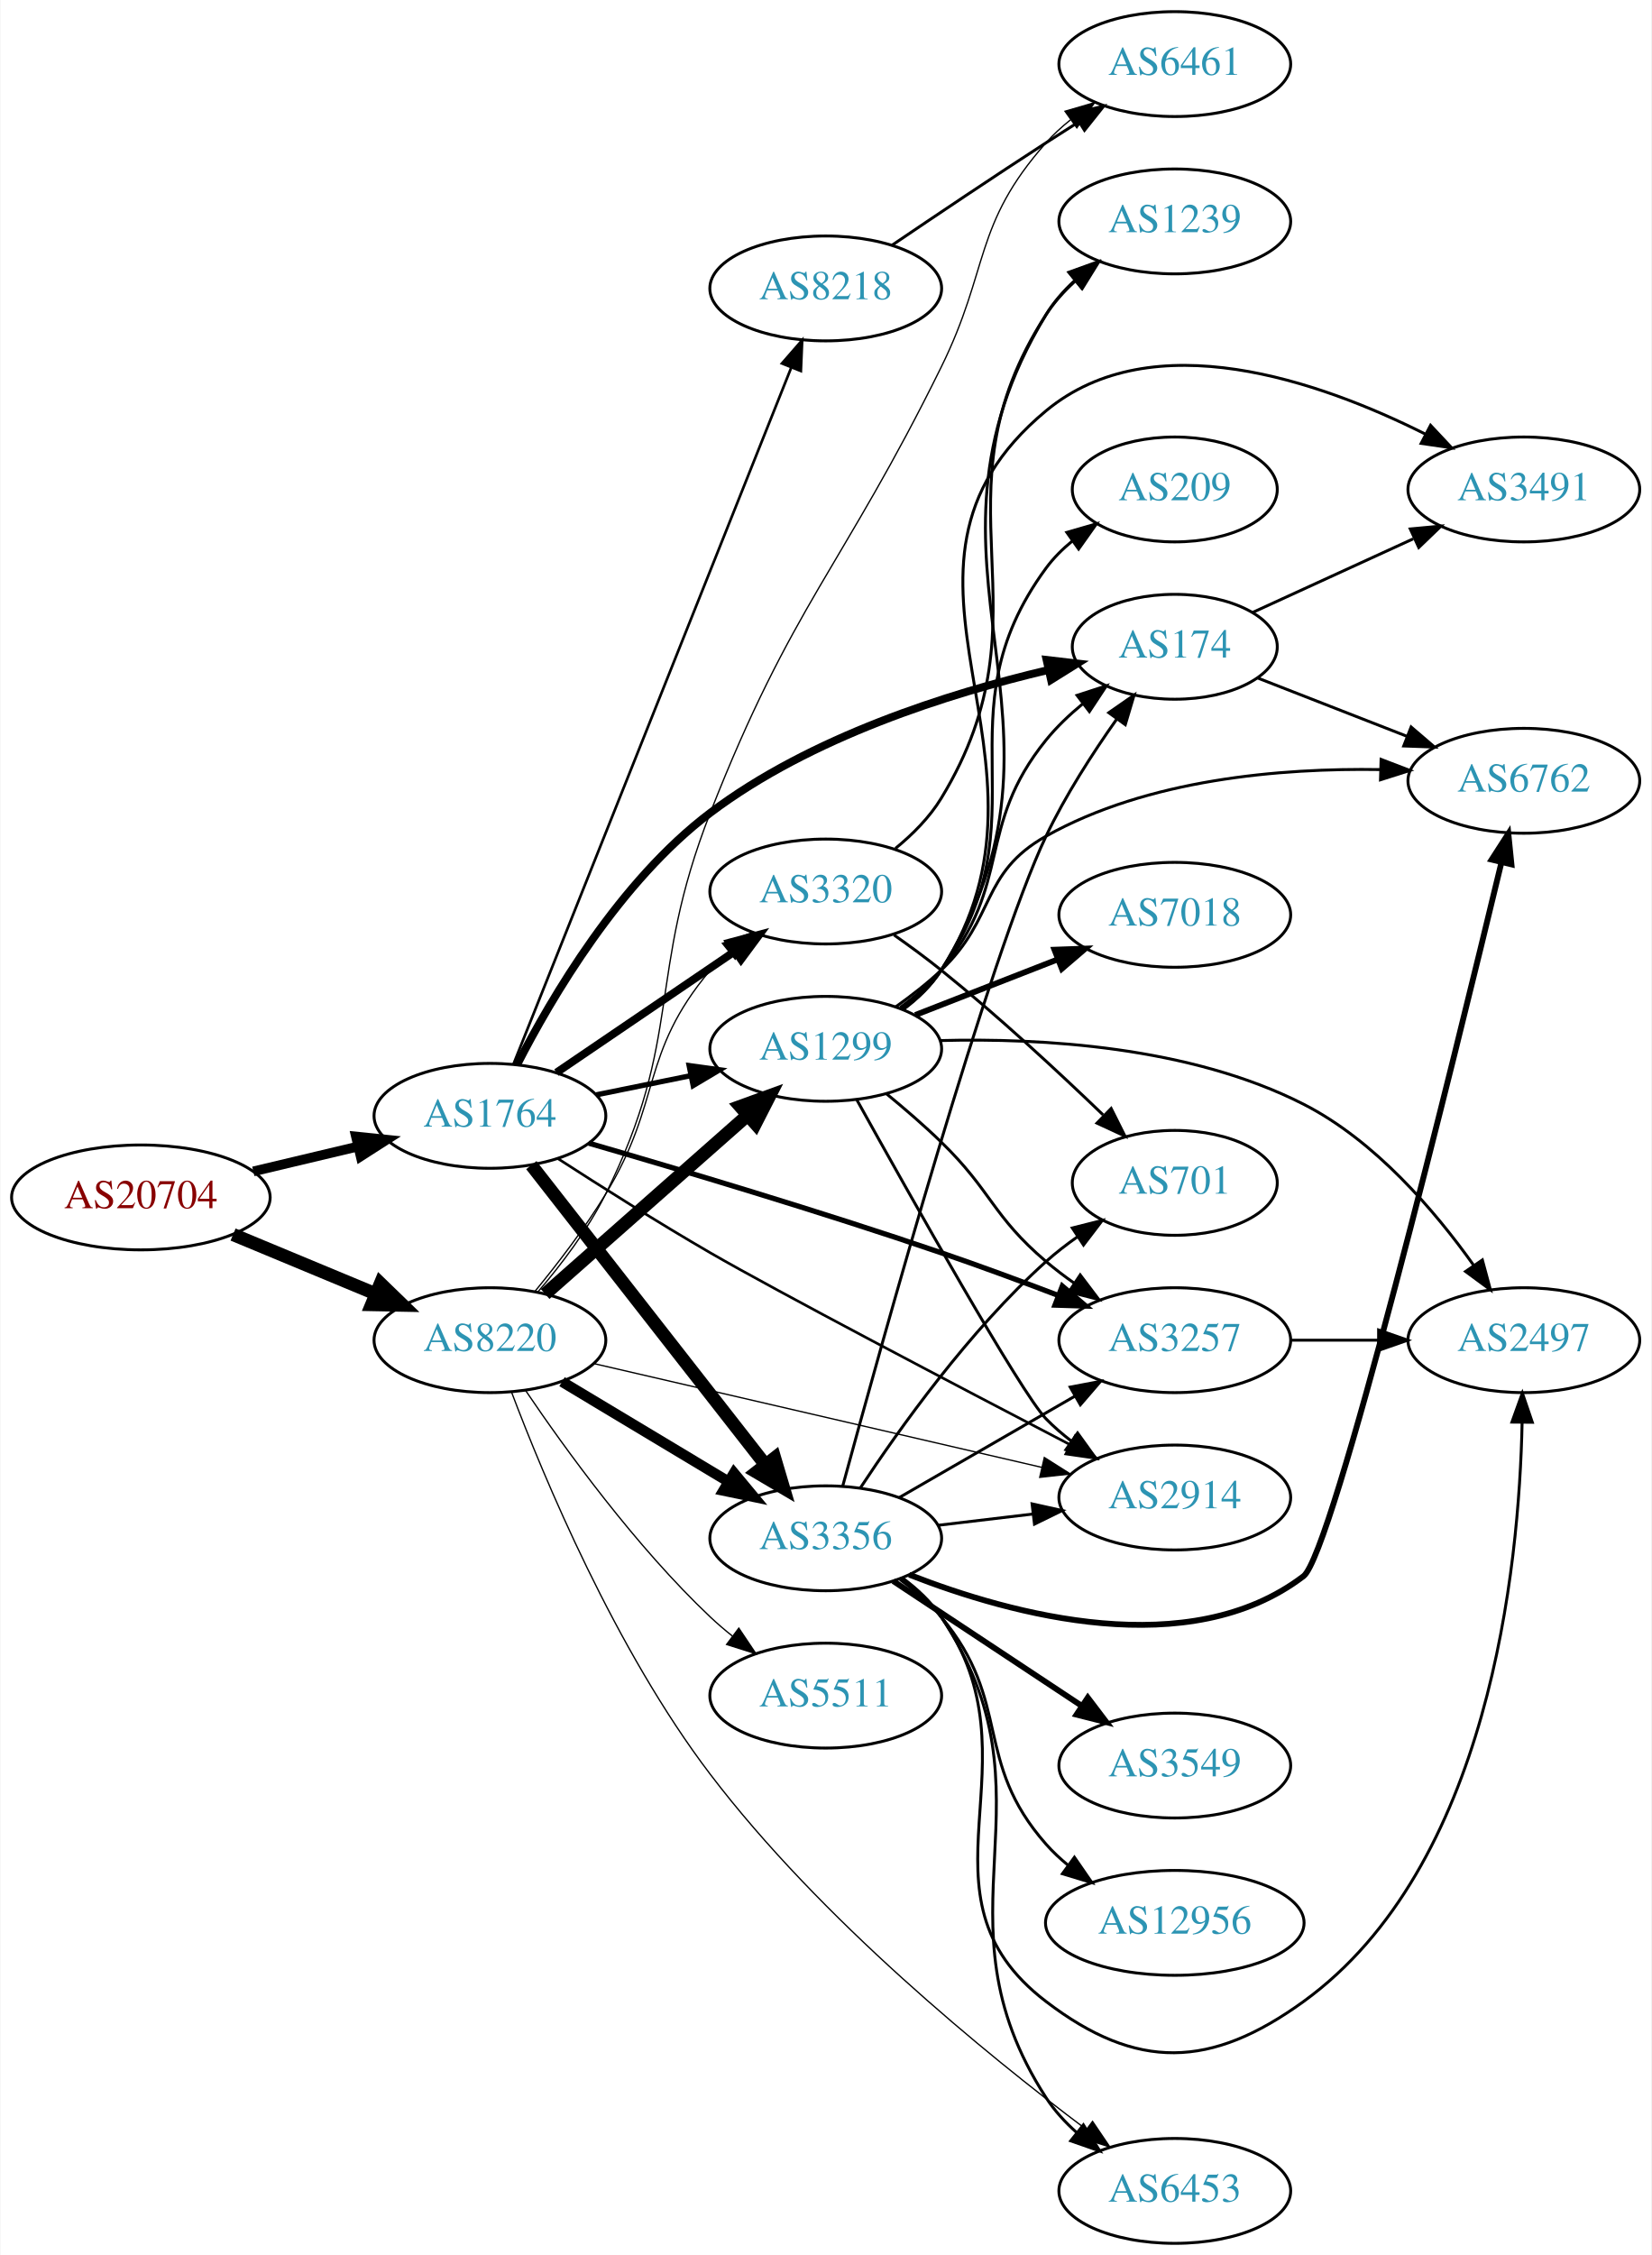
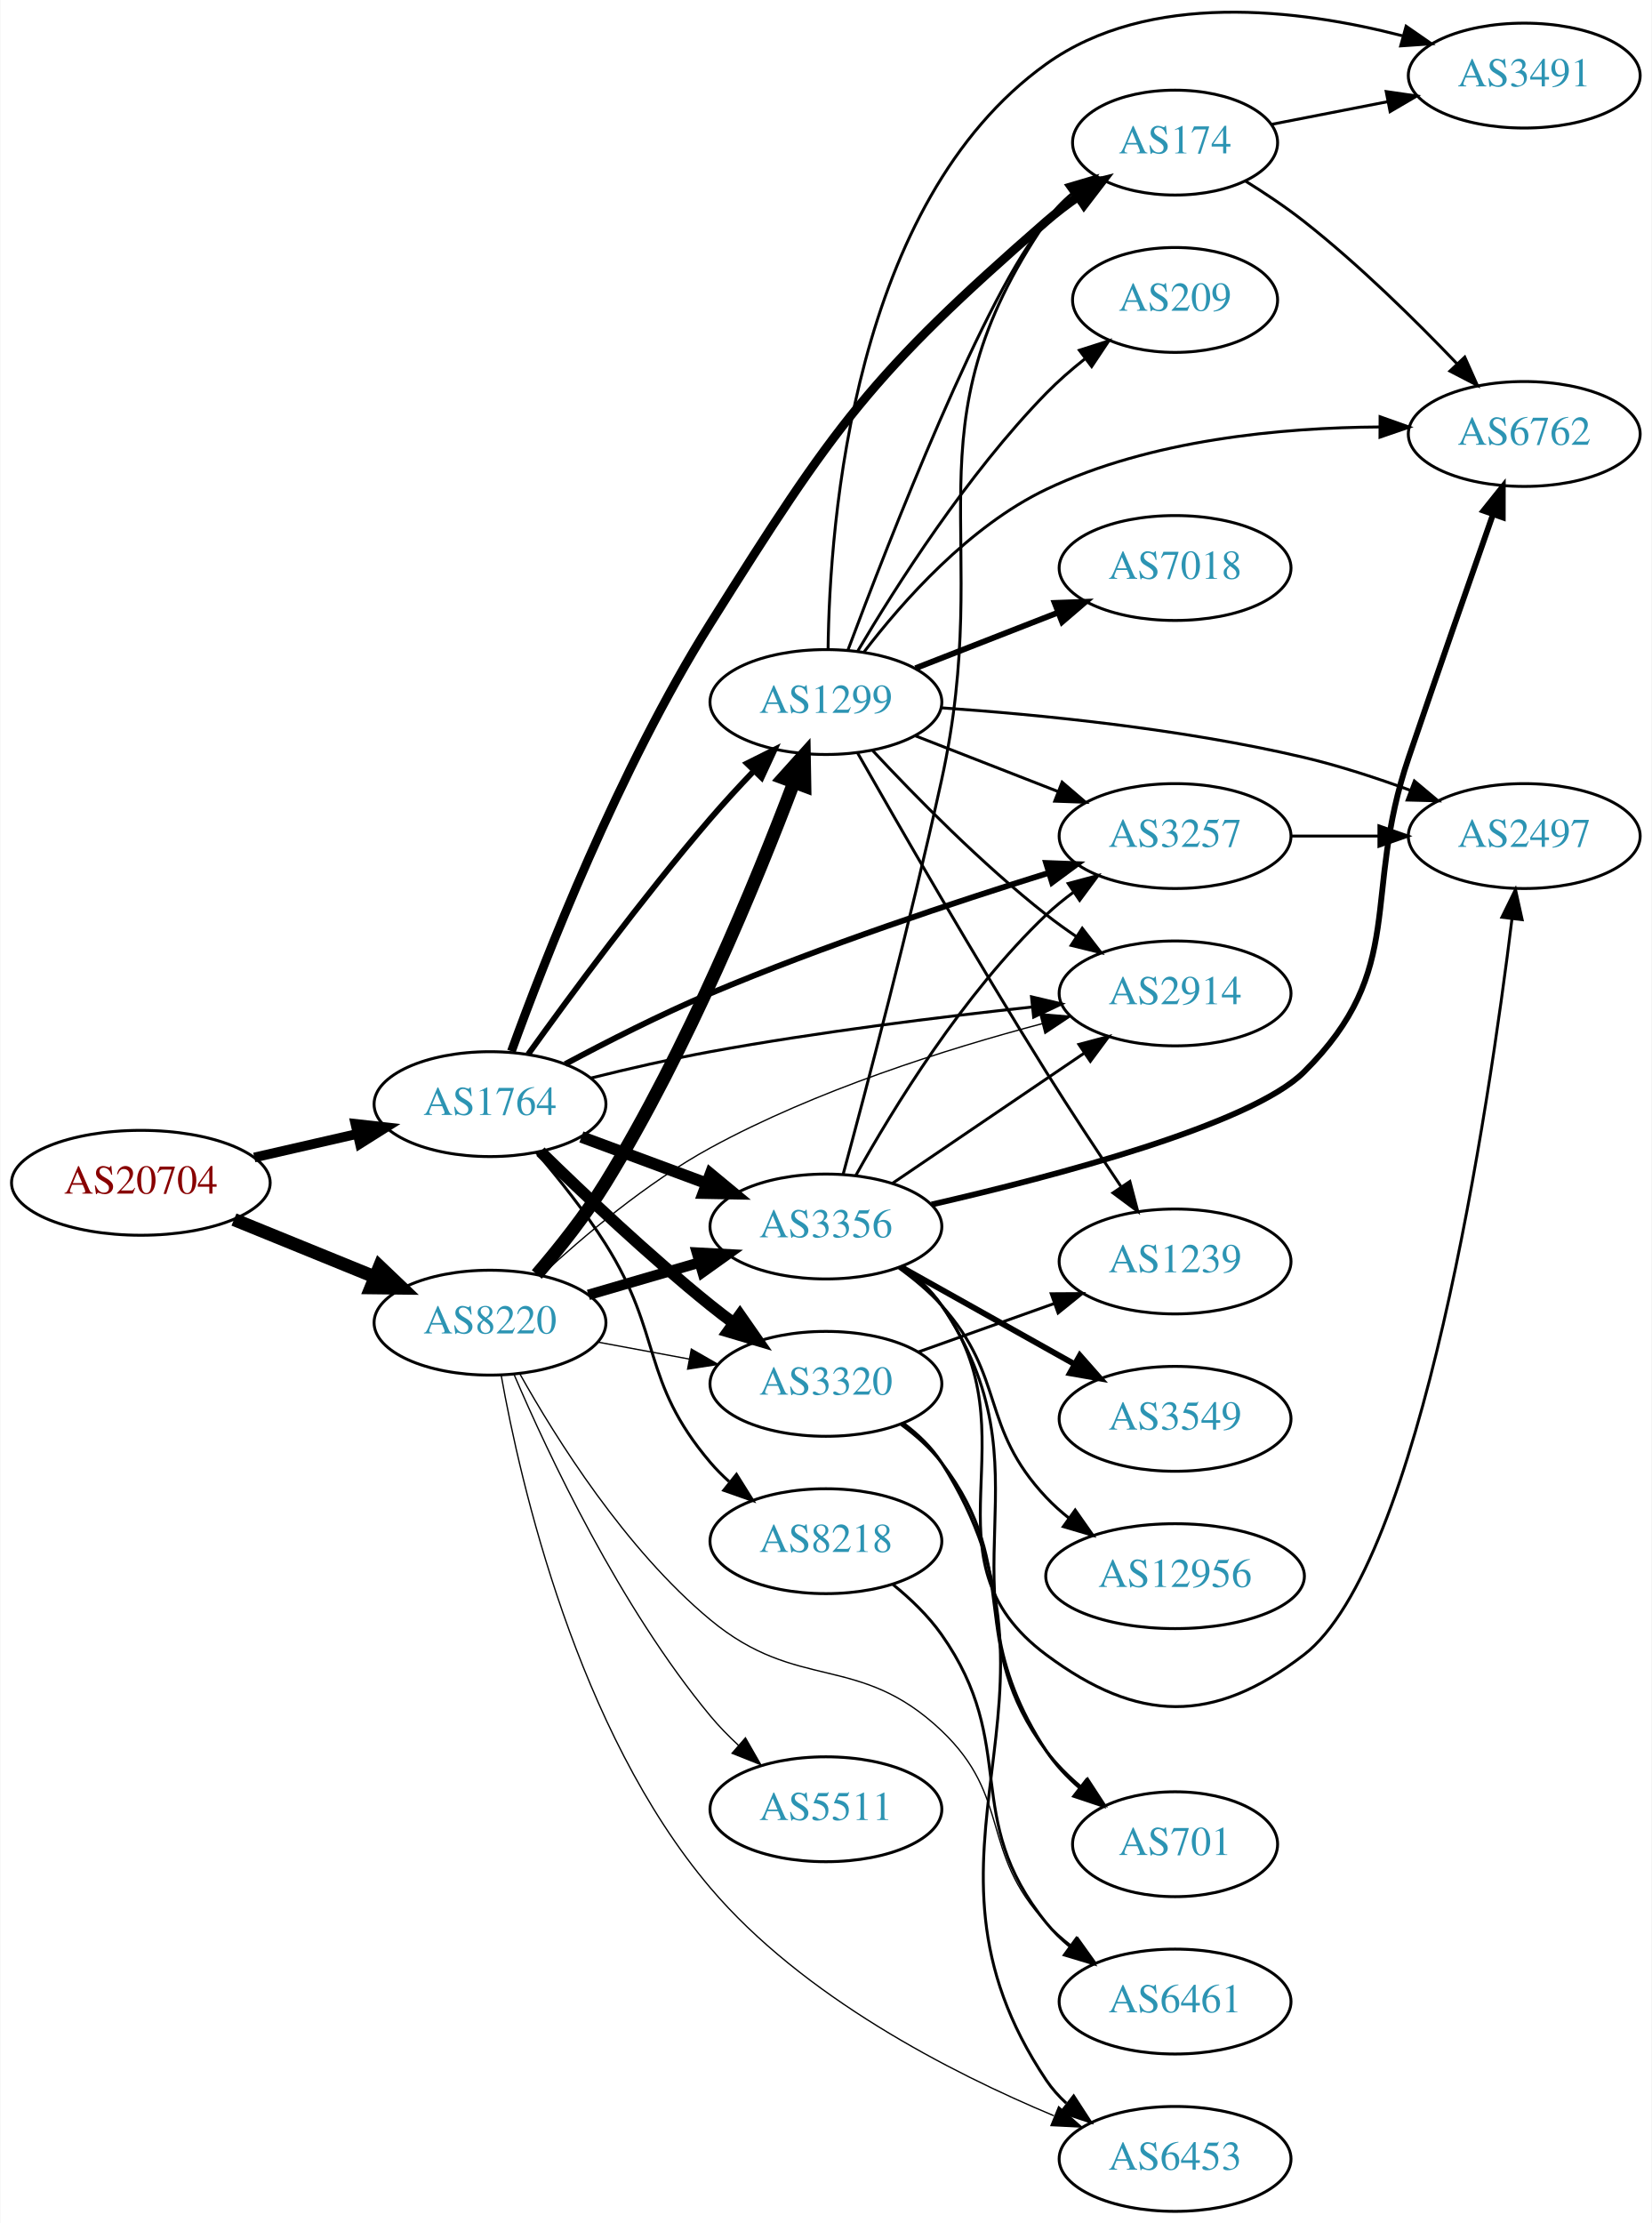
- <svg xmlns="http://www.w3.org/2000/svg" xmlns:xlink="http://www.w3.org/1999/xlink" width="567pt" height="774pt" viewBox="0.00 0.00 566.66 774.00">
-   <g id="graph0" class="graph" transform="scale(1 1) rotate(0) translate(4 770)">
-     <polygon fill="white" stroke="none" points="-4,4 -4,-770 562.663,-770 562.663,4 -4,4" />
+ <svg xmlns="http://www.w3.org/2000/svg" xmlns:xlink="http://www.w3.org/1999/xlink" width="567pt" height="763pt" viewBox="0.00 0.00 566.66 762.94">
+   <g id="graph0" class="graph" transform="scale(1 1) rotate(0) translate(4 758.943)">
+     <polygon fill="white" stroke="none" points="-4,4 -4,-758.943 562.663,-758.943 562.663,4 -4,4" />
    <g id="node1" class="node">
      <g id="a_node1">
        <a xlink:href="/asn/20704" xlink:title="AS20704 ~ Hirschstettnerstr. 19-21 L1 [AT]">
-           <ellipse fill="#ffffff" stroke="black" cx="44.196" cy="-359" rx="44.393" ry="18" />
-           <text text-anchor="middle" x="44.196" y="-355.3" font-family="Times,serif" font-size="14.00" fill="#880000">AS20704</text>
+           <ellipse fill="#ffffff" stroke="black" cx="44.196" cy="-353" rx="44.393" ry="18" />
+           <text text-anchor="middle" x="44.196" y="-349.3" font-family="Times,serif" font-size="14.00" fill="#880000">AS20704</text>
        </a>
      </g>
    </g>
    <g id="node2" class="node">
      <g id="a_node2">
        <a xlink:href="/asn/1764" xlink:title="AS1764 ~ NEXTLAYER-AS [AT]">
-           <ellipse fill="#ffffff" stroke="black" cx="164.039" cy="-387" rx="39.794" ry="18" />
-           <text text-anchor="middle" x="164.039" y="-383.3" font-family="Times,serif" font-size="14.00" fill="#2c94b3">AS1764</text>
+           <ellipse fill="#ffffff" stroke="black" cx="164.039" cy="-380" rx="39.794" ry="18" />
+           <text text-anchor="middle" x="164.039" y="-376.3" font-family="Times,serif" font-size="14.00" fill="#2c94b3">AS1764</text>
        </a>
      </g>
    </g>
    <g id="edge1" class="edge">
-       <path fill="none" stroke="black" stroke-width="3.326" d="M82.806,-367.936C94.163,-370.635 106.742,-373.624 118.505,-376.419" />
-       <polygon fill="black" stroke="black" stroke-width="3.326" points="118.043,-379.906 128.581,-378.813 119.661,-373.096 118.043,-379.906" />
+       <path fill="none" stroke="black" stroke-width="3.326" d="M83.131,-361.692C94.371,-364.267 106.784,-367.111 118.407,-369.774" />
+       <polygon fill="black" stroke="black" stroke-width="3.326" points="117.84,-373.235 128.369,-372.057 119.403,-366.412 117.84,-373.235" />
    </g>
    <g id="node3" class="node">
      <g id="a_node3">
        <a xlink:href="/asn/8220" xlink:title="AS8220 ~ COLT [GB]">
-           <ellipse fill="#ffffff" stroke="black" cx="164.039" cy="-310" rx="39.794" ry="18" />
-           <text text-anchor="middle" x="164.039" y="-306.3" font-family="Times,serif" font-size="14.00" fill="#2c94b3">AS8220</text>
+           <ellipse fill="#ffffff" stroke="black" cx="164.039" cy="-305" rx="39.794" ry="18" />
+           <text text-anchor="middle" x="164.039" y="-301.3" font-family="Times,serif" font-size="14.00" fill="#2c94b3">AS8220</text>
        </a>
      </g>
    </g>
    <g id="edge2" class="edge">
-       <path fill="none" stroke="black" stroke-width="4.5" d="M75.85,-346.254C90.76,-340.054 108.833,-332.539 124.651,-325.962" />
-       <polygon fill="black" stroke="black" stroke-width="4.5" points="126.437,-329.483 134.159,-322.008 123.414,-322.212 126.437,-329.483" />
+       <path fill="none" stroke="black" stroke-width="4.5" d="M76.158,-340.389C90.954,-334.362 108.811,-327.088 124.479,-320.706" />
+       <polygon fill="black" stroke="black" stroke-width="4.5" points="126.128,-324.286 133.904,-316.867 123.158,-316.993 126.128,-324.286" />
    </g>
    <g id="node4" class="node">
      <g id="a_node4">
-         <a xlink:href="/asn/1299" xlink:title="AS1299 ~ Telia Carrier [EU]">
-           <ellipse fill="#ffffff" stroke="black" cx="279.332" cy="-410" rx="39.794" ry="18" />
-           <text text-anchor="middle" x="279.332" y="-406.3" font-family="Times,serif" font-size="14.00" fill="#2c94b3">AS1299</text>
+         <a xlink:href="/asn/174" xlink:title="AS174 ~ Cogent Communications [US]">
+           <ellipse fill="#ffffff" stroke="black" cx="399.174" cy="-710" rx="35.194" ry="18" />
+           <text text-anchor="middle" x="399.174" y="-706.3" font-family="Times,serif" font-size="14.00" fill="#2c94b3">AS174</text>
        </a>
      </g>
    </g>
    <g id="edge3" class="edge">
-       <path fill="none" stroke="black" stroke-width="1.8" d="M200.574,-394.214C210.803,-396.291 222.104,-398.585 232.846,-400.766" />
-       <polygon fill="black" stroke="black" stroke-width="1.8" points="232.425,-404.252 242.922,-402.811 233.818,-397.392 232.425,-404.252" />
+       <path fill="none" stroke="black" stroke-width="3" d="M171.391,-398.143C182.736,-429.416 208.266,-494.933 239.685,-545 282.167,-612.696 294.72,-630.498 354.978,-683 358.37,-685.956 362.12,-688.803 365.952,-691.468" />
+       <polygon fill="black" stroke="black" stroke-width="3" points="364.081,-694.427 374.363,-696.983 367.919,-688.573 364.081,-694.427" />
    </g>
    <g id="node5" class="node">
      <g id="a_node5">
-         <a xlink:href="/asn/3356" xlink:title="AS3356 ~ Level 3 Parent, LLC [US]">
-           <ellipse fill="#ffffff" stroke="black" cx="279.332" cy="-242" rx="39.794" ry="18" />
-           <text text-anchor="middle" x="279.332" y="-238.3" font-family="Times,serif" font-size="14.00" fill="#2c94b3">AS3356</text>
+         <a xlink:href="/asn/1299" xlink:title="AS1299 ~ Telia Carrier [EU]">
+           <ellipse fill="#ffffff" stroke="black" cx="279.332" cy="-518" rx="39.794" ry="18" />
+           <text text-anchor="middle" x="279.332" y="-514.3" font-family="Times,serif" font-size="14.00" fill="#2c94b3">AS1299</text>
        </a>
      </g>
    </g>
    <g id="edge4" class="edge">
-       <path fill="none" stroke="black" stroke-width="4.5" d="M178.257,-370.083C198.019,-344.789 235.407,-296.938 258.467,-267.424" />
-       <polygon fill="black" stroke="black" stroke-width="4.5" points="261.793,-269.563 264.847,-259.259 255.587,-264.715 261.793,-269.563" />
+       <path fill="none" stroke="black" stroke-width="2" d="M177.138,-397.116C191.444,-417.055 216.276,-450.741 239.685,-478 244.335,-483.414 249.521,-489.036 254.546,-494.294" />
+       <polygon fill="black" stroke="black" stroke-width="2" points="252.234,-496.937 261.712,-501.672 257.255,-492.06 252.234,-496.937" />
    </g>
    <g id="node6" class="node">
      <g id="a_node6">
-         <a xlink:href="/asn/3257" xlink:title="AS3257 ~ GTT [DE]">
-           <ellipse fill="#ffffff" stroke="black" cx="399.174" cy="-310" rx="39.794" ry="18" />
-           <text text-anchor="middle" x="399.174" y="-306.3" font-family="Times,serif" font-size="14.00" fill="#2c94b3">AS3257</text>
+         <a xlink:href="/asn/8218" xlink:title="AS8218 ~ legacy Neotelecoms [FR]">
+           <ellipse fill="#ffffff" stroke="black" cx="279.332" cy="-230" rx="39.794" ry="18" />
+           <text text-anchor="middle" x="279.332" y="-226.3" font-family="Times,serif" font-size="14.00" fill="#2c94b3">AS8218</text>
        </a>
      </g>
    </g>
    <g id="edge5" class="edge">
-       <path fill="none" stroke="black" stroke-width="1.8" d="M197.972,-377.626C229.279,-368.555 277.595,-354.138 318.978,-340 332.172,-335.492 346.458,-330.208 359.216,-325.341" />
-       <polygon fill="black" stroke="black" stroke-width="1.8" points="360.555,-328.576 368.632,-321.719 358.042,-322.042 360.555,-328.576" />
+       <path fill="none" stroke="black" d="M179.996,-363.388C187.619,-354.459 196.722,-343.04 203.685,-332 223.41,-300.726 215.745,-285.178 239.685,-257 241.623,-254.719 243.795,-252.539 246.096,-250.478" />
+       <polygon fill="black" stroke="black" points="248.633,-252.93 254.257,-243.951 244.261,-247.464 248.633,-252.93" />
    </g>
    <g id="node7" class="node">
      <g id="a_node7">
-         <a xlink:href="/asn/8218" xlink:title="AS8218 ~ legacy Neotelecoms [FR]">
-           <ellipse fill="#ffffff" stroke="black" cx="279.332" cy="-671" rx="39.794" ry="18" />
-           <text text-anchor="middle" x="279.332" y="-667.3" font-family="Times,serif" font-size="14.00" fill="#2c94b3">AS8218</text>
+         <a xlink:href="/asn/3356" xlink:title="AS3356 ~ Level 3 Parent, LLC [US]">
+           <ellipse fill="#ffffff" stroke="black" cx="279.332" cy="-338" rx="39.794" ry="18" />
+           <text text-anchor="middle" x="279.332" y="-334.3" font-family="Times,serif" font-size="14.00" fill="#2c94b3">AS3356</text>
        </a>
      </g>
    </g>
    <g id="edge6" class="edge">
-       <path fill="none" stroke="black" stroke-width="0.9" d="M172.126,-404.765C191.319,-452.879 244.408,-585.96 267.438,-643.692" />
-       <polygon fill="black" stroke="black" stroke-width="0.9" points="264.291,-645.25 271.247,-653.241 270.793,-642.656 264.291,-645.25" />
+       <path fill="none" stroke="black" stroke-width="4" d="M195.399,-368.745C208.606,-363.849 224.263,-358.044 238.396,-352.805" />
+       <polygon fill="black" stroke="black" stroke-width="4" points="239.728,-356.044 247.887,-349.286 237.294,-349.481 239.728,-356.044" />
    </g>
    <g id="node8" class="node">
      <g id="a_node8">
-         <a xlink:href="/asn/174" xlink:title="AS174 ~ Cogent Communications [US]">
-           <ellipse fill="#ffffff" stroke="black" cx="399.174" cy="-548" rx="35.194" ry="18" />
-           <text text-anchor="middle" x="399.174" y="-544.3" font-family="Times,serif" font-size="14.00" fill="#2c94b3">AS174</text>
+         <a xlink:href="/asn/3320" xlink:title="AS3320 ~ DTAG [DE]">
+           <ellipse fill="#ffffff" stroke="black" cx="279.332" cy="-284" rx="39.794" ry="18" />
+           <text text-anchor="middle" x="279.332" y="-280.3" font-family="Times,serif" font-size="14.00" fill="#2c94b3">AS3320</text>
        </a>
      </g>
    </g>
    <g id="edge7" class="edge">
-       <path fill="none" stroke="black" stroke-width="2.7" d="M173.407,-404.607C185.161,-427.569 208.646,-467.563 239.685,-491 274.156,-517.029 321.616,-531.998 355.598,-540.004" />
-       <polygon fill="black" stroke="black" stroke-width="2.7" points="355.158,-543.492 365.682,-542.269 356.692,-536.662 355.158,-543.492" />
+       <path fill="none" stroke="black" stroke-width="4" d="M181.353,-363.703C196.099,-349.274 218.655,-327.935 239.685,-311 242.235,-308.947 244.932,-306.876 247.667,-304.843" />
+       <polygon fill="black" stroke="black" stroke-width="4" points="249.82,-307.605 255.88,-298.914 245.723,-301.929 249.82,-307.605" />
    </g>
    <g id="node9" class="node">
      <g id="a_node9">
-         <a xlink:href="/asn/3320" xlink:title="AS3320 ~ DTAG [DE]">
-           <ellipse fill="#ffffff" stroke="black" cx="279.332" cy="-464" rx="39.794" ry="18" />
-           <text text-anchor="middle" x="279.332" y="-460.3" font-family="Times,serif" font-size="14.00" fill="#2c94b3">AS3320</text>
+         <a xlink:href="/asn/3257" xlink:title="AS3257 ~ GTT [DE]">
+           <ellipse fill="#ffffff" stroke="black" cx="399.174" cy="-472" rx="39.794" ry="18" />
+           <text text-anchor="middle" x="399.174" y="-468.3" font-family="Times,serif" font-size="14.00" fill="#2c94b3">AS3257</text>
        </a>
      </g>
    </g>
    <g id="edge8" class="edge">
-       <path fill="none" stroke="black" stroke-width="2.7" d="M186.883,-401.846C204.28,-413.67 228.827,-430.354 248.11,-443.46" />
-       <polygon fill="black" stroke="black" stroke-width="2.7" points="246.317,-446.473 256.555,-449.199 250.251,-440.683 246.317,-446.473" />
+       <path fill="none" stroke="black" stroke-width="2" d="M189.839,-393.749C204.168,-401.406 222.672,-410.814 239.685,-418 278.271,-434.297 323.632,-449.356 355.916,-459.408" />
+       <polygon fill="black" stroke="black" stroke-width="2" points="354.906,-462.759 365.493,-462.362 356.969,-456.07 354.906,-462.759" />
    </g>
    <g id="node10" class="node">
      <g id="a_node10">
        <a xlink:href="/asn/2914" xlink:title="AS2914 ~ NTT America, Inc. [US]">
-           <ellipse fill="#ffffff" stroke="black" cx="399.174" cy="-256" rx="39.794" ry="18" />
-           <text text-anchor="middle" x="399.174" y="-252.3" font-family="Times,serif" font-size="14.00" fill="#2c94b3">AS2914</text>
+           <ellipse fill="#ffffff" stroke="black" cx="399.174" cy="-418" rx="39.794" ry="18" />
+           <text text-anchor="middle" x="399.174" y="-414.3" font-family="Times,serif" font-size="14.00" fill="#2c94b3">AS2914</text>
        </a>
      </g>
    </g>
    <g id="edge9" class="edge">
-       <path fill="none" stroke="black" stroke-width="0.9" d="M187.311,-372.366C202.011,-362.86 221.791,-350.356 239.685,-340 262.392,-326.859 323.865,-294.628 363.238,-274.129" />
-       <polygon fill="black" stroke="black" stroke-width="0.9" points="364.994,-277.16 372.25,-269.44 361.763,-270.95 364.994,-277.16" />
+       <path fill="none" stroke="black" d="M198.684,-388.953C211.457,-392.13 226.179,-395.527 239.685,-398 276.45,-404.731 318.428,-409.918 349.942,-413.321" />
+       <polygon fill="black" stroke="black" points="349.893,-416.835 360.206,-414.406 350.629,-409.874 349.893,-416.835" />
    </g>
    <g id="edge34" class="edge">
-       <path fill="none" stroke="black" stroke-width="4.5" d="M182.99,-325.845C201.69,-342.351 231.167,-368.369 252.396,-387.108" />
-       <polygon fill="black" stroke="black" stroke-width="4.5" points="249.986,-390.232 260.089,-393.898 255.197,-384.328 249.986,-390.232" />
-     </g>
-     <g id="edge35" class="edge">
-       <path fill="none" stroke="black" stroke-width="3.6" d="M188.789,-295.745C205.405,-285.771 227.801,-272.329 246.038,-261.383" />
-       <polygon fill="black" stroke="black" stroke-width="3.6" points="247.84,-264.384 254.613,-256.236 244.238,-258.382 247.84,-264.384" />
+       <path fill="none" stroke="black" stroke-width="4.5" d="M180.099,-321.548C187.75,-330.459 196.848,-341.882 203.685,-353 231.746,-398.63 255.519,-456.607 268.283,-490.285" />
+       <polygon fill="black" stroke="black" stroke-width="4.5" points="264.694,-491.928 271.883,-499.917 272.07,-489.171 264.694,-491.928" />
+     </g>
+     <g id="edge36" class="edge">
+       <path fill="none" stroke="black" stroke-width="3.6" d="M197.808,-314.545C209.668,-318 223.237,-321.952 235.814,-325.616" />
+       <polygon fill="black" stroke="black" stroke-width="3.6" points="235.056,-329.04 245.636,-328.476 237.014,-322.319 235.056,-329.04" />
+     </g>
+     <g id="edge37" class="edge">
+       <path fill="none" stroke="black" stroke-width="0.45" d="M200.885,-298.355C210.907,-296.498 221.938,-294.453 232.454,-292.504" />
+       <polygon fill="black" stroke="black" stroke-width="0.45" points="233.135,-295.937 242.329,-290.673 231.859,-289.055 233.135,-295.937" />
+     </g>
+     <g id="edge38" class="edge">
+       <path fill="none" stroke="black" stroke-width="0.45" d="M181.576,-321.193C195.931,-334.501 217.796,-353.046 239.685,-365 275.914,-384.787 320.829,-398.951 353.584,-407.63" />
+       <polygon fill="black" stroke="black" stroke-width="0.45" points="352.778,-411.036 363.336,-410.147 354.528,-404.259 352.778,-411.036" />
+     </g>
+     <g id="node11" class="node">
+       <g id="a_node11">
+         <a xlink:href="/asn/6461" xlink:title="AS6461 ~ Zayo Bandwidth [US]">
+           <ellipse fill="#ffffff" stroke="black" cx="399.174" cy="-72" rx="39.794" ry="18" />
+           <text text-anchor="middle" x="399.174" y="-68.3" font-family="Times,serif" font-size="14.00" fill="#2c94b3">AS6461</text>
+         </a>
+       </g>
    </g>
    <g id="edge40" class="edge">
-       <path fill="none" stroke="black" stroke-width="0.45" d="M179.617,-326.908C187.313,-336.292 196.601,-348.385 203.685,-360 223.356,-392.252 215.372,-408.086 239.685,-437 241.562,-439.232 243.664,-441.365 245.894,-443.384" />
-       <polygon fill="black" stroke="black" stroke-width="0.45" points="243.84,-446.225 253.819,-449.787 248.24,-440.78 243.84,-446.225" />
-     </g>
-     <g id="edge36" class="edge">
-       <path fill="none" stroke="black" stroke-width="0.45" d="M199.69,-301.974C240.61,-292.496 308.763,-276.71 353.585,-266.328" />
-       <polygon fill="black" stroke="black" stroke-width="0.45" points="354.381,-269.736 363.333,-264.07 352.801,-262.917 354.381,-269.736" />
-     </g>
-     <g id="node18" class="node">
-       <g id="a_node18">
+       <path fill="none" stroke="black" stroke-width="0.45" d="M174.28,-287.434C186.657,-265.307 210.478,-227.251 239.685,-203 269.751,-178.035 290.63,-191.899 318.978,-165 343.216,-142.001 332.062,-123.317 354.978,-99 357.556,-96.265 360.468,-93.693 363.533,-91.307" />
+       <polygon fill="black" stroke="black" stroke-width="0.45" points="365.712,-94.053 371.877,-85.437 361.684,-88.328 365.712,-94.053" />
+     </g>
+     <g id="node17" class="node">
+       <g id="a_node17">
        <a xlink:href="/asn/6453" xlink:title="AS6453 ~ TATA COMMUNICATIONS (AMERICA) INC [US]">
          <ellipse fill="#ffffff" stroke="black" cx="399.174" cy="-18" rx="39.794" ry="18" />
          <text text-anchor="middle" x="399.174" y="-14.3" font-family="Times,serif" font-size="14.00" fill="#2c94b3">AS6453</text>
        </a>
      </g>
    </g>
-     <g id="edge39" class="edge">
-       <path fill="none" stroke="black" stroke-width="0.45" d="M171.419,-292.276C182.455,-263.074 207.092,-203.822 239.685,-161 277.551,-111.25 334.338,-64.968 368.664,-39.189" />
-       <polygon fill="black" stroke="black" stroke-width="0.45" points="370.94,-41.859 376.882,-33.087 366.766,-36.239 370.94,-41.859" />
-     </g>
-     <g id="node21" class="node">
-       <g id="a_node21">
-         <a xlink:href="/asn/6461" xlink:title="AS6461 ~ Zayo Bandwidth [US]">
-           <ellipse fill="#ffffff" stroke="black" cx="399.174" cy="-748" rx="39.794" ry="18" />
-           <text text-anchor="middle" x="399.174" y="-744.3" font-family="Times,serif" font-size="14.00" fill="#2c94b3">AS6461</text>
-         </a>
-       </g>
-     </g>
-     <g id="edge38" class="edge">
-       <path fill="none" stroke="black" stroke-width="0.45" d="M180.42,-326.463C188.351,-335.717 197.608,-347.829 203.685,-360 230.659,-414.021 217.672,-434.775 239.685,-491 267.607,-562.318 285.131,-575.295 318.978,-644 335.673,-677.889 329.933,-692.717 354.978,-721 357.47,-723.814 360.325,-726.438 363.354,-728.857" />
-       <polygon fill="black" stroke="black" stroke-width="0.45" points="361.474,-731.815 371.647,-734.773 365.539,-726.116 361.474,-731.815" />
+     <g id="edge35" class="edge">
+       <path fill="none" stroke="black" stroke-width="0.45" d="M167.876,-286.912C174.475,-249.998 193.917,-164.929 239.685,-111 271.385,-73.648 322.083,-47.644 357.58,-32.813" />
+       <polygon fill="black" stroke="black" stroke-width="0.45" points="359.21,-35.929 367.16,-28.927 356.578,-29.443 359.21,-35.929" />
    </g>
    <g id="node22" class="node">
      <g id="a_node22">
        <a xlink:href="/asn/5511" xlink:title="AS5511 ~ Orange S.A. [FR]">
-           <ellipse fill="#ffffff" stroke="black" cx="279.332" cy="-188" rx="39.794" ry="18" />
-           <text text-anchor="middle" x="279.332" y="-184.3" font-family="Times,serif" font-size="14.00" fill="#2c94b3">AS5511</text>
-         </a>
-       </g>
-     </g>
-     <g id="edge37" class="edge">
-       <path fill="none" stroke="black" stroke-width="0.45" d="M176.358,-292.622C189.932,-272.556 214.078,-239.208 239.685,-215 242.064,-212.751 244.643,-210.546 247.302,-208.425" />
-       <polygon fill="black" stroke="black" stroke-width="0.45" points="249.492,-211.157 255.395,-202.36 245.294,-205.556 249.492,-211.157" />
-     </g>
-     <g id="edge12" class="edge">
-       <path fill="none" stroke="black" d="M300.117,-394.629C306.334,-389.536 313.105,-383.706 318.978,-378 336.372,-361.103 336.5,-352.704 354.978,-337 358,-334.432 361.289,-331.935 364.658,-329.563" />
-       <polygon fill="black" stroke="black" points="366.703,-332.406 373.093,-323.955 362.828,-326.577 366.703,-332.406" />
+           <ellipse fill="#ffffff" stroke="black" cx="279.332" cy="-138" rx="39.794" ry="18" />
+           <text text-anchor="middle" x="279.332" y="-134.3" font-family="Times,serif" font-size="14.00" fill="#2c94b3">AS5511</text>
+         </a>
+       </g>
+     </g>
+     <g id="edge39" class="edge">
+       <path fill="none" stroke="black" stroke-width="0.45" d="M172.347,-287.087C183.972,-259.928 208.578,-207.526 239.685,-170 242.578,-166.511 245.891,-163.118 249.334,-159.926" />
+       <polygon fill="black" stroke="black" stroke-width="0.45" points="251.709,-162.5 256.968,-153.302 247.121,-157.213 251.709,-162.5" />
+     </g>
+     <g id="node13" class="node">
+       <g id="a_node13">
+         <a xlink:href="/asn/6762" xlink:title="AS6762 ~ TELECOM ITALIA SPARKLE S.p.A. [IT]">
+           <ellipse fill="#ffffff" stroke="black" cx="519.017" cy="-610" rx="39.794" ry="18" />
+           <text text-anchor="middle" x="519.017" y="-606.3" font-family="Times,serif" font-size="14.00" fill="#2c94b3">AS6762</text>
+         </a>
+       </g>
+     </g>
+     <g id="edge32" class="edge">
+       <path fill="none" stroke="black" d="M423.216,-696.872C429.918,-692.718 437.114,-687.92 443.37,-683 462.298,-668.114 481.682,-649.02 495.953,-634.094" />
+       <polygon fill="black" stroke="black" points="498.601,-636.387 502.919,-626.712 493.51,-631.582 498.601,-636.387" />
+     </g>
+     <g id="node20" class="node">
+       <g id="a_node20">
+         <a xlink:href="/asn/3491" xlink:title="AS3491 ~ PCCW Global, Inc. [US]">
+           <ellipse fill="#ffffff" stroke="black" cx="519.017" cy="-733" rx="39.794" ry="18" />
+           <text text-anchor="middle" x="519.017" y="-729.3" font-family="Times,serif" font-size="14.00" fill="#2c94b3">AS3491</text>
+         </a>
+       </g>
+     </g>
+     <g id="edge33" class="edge">
+       <path fill="none" stroke="black" d="M432.375,-716.285C444.648,-718.68 458.883,-721.459 472.181,-724.054" />
+       <polygon fill="black" stroke="black" points="471.635,-727.513 482.12,-725.994 472.976,-720.643 471.635,-727.513" />
+     </g>
+     <g id="edge30" class="edge">
+       <path fill="none" stroke="black" d="M286.829,-535.678C300.871,-573.244 334.437,-659.509 354.978,-683 357.794,-686.221 361.089,-689.188 364.58,-691.883" />
+       <polygon fill="black" stroke="black" points="362.734,-694.862 372.951,-697.668 366.714,-689.104 362.734,-694.862" />
+     </g>
+     <g id="edge24" class="edge">
+       <path fill="none" stroke="black" d="M310.068,-506.392C324.862,-500.618 342.939,-493.561 358.861,-487.346" />
+       <polygon fill="black" stroke="black" points="360.404,-490.501 368.447,-483.604 357.859,-483.98 360.404,-490.501" />
+     </g>
+     <g id="edge31" class="edge">
+       <path fill="none" stroke="black" d="M295.429,-501.288C309.894,-485.765 332.751,-462.481 354.978,-445 358.263,-442.417 361.806,-439.867 365.401,-437.427" />
+       <polygon fill="black" stroke="black" points="367.316,-440.357 373.786,-431.967 363.496,-434.491 367.316,-440.357" />
+     </g>
+     <g id="edge25" class="edge">
+       <path fill="none" stroke="black" d="M292.414,-535.185C305.622,-552.482 328.475,-578.356 354.978,-591 390.757,-608.069 435.794,-612.198 469.462,-612.41" />
+       <polygon fill="black" stroke="black" points="469.54,-615.909 479.523,-612.36 469.506,-608.909 469.54,-615.909" />
+     </g>
+     <g id="node14" class="node">
+       <g id="a_node14">
+         <a xlink:href="/asn/2497" xlink:title="AS2497 ~ Internet Initiative Japan Inc. [JP]">
+           <ellipse fill="#ffffff" stroke="black" cx="519.017" cy="-472" rx="39.794" ry="18" />
+           <text text-anchor="middle" x="519.017" y="-468.3" font-family="Times,serif" font-size="14.00" fill="#2c94b3">AS2497</text>
+         </a>
+       </g>
+     </g>
+     <g id="edge26" class="edge">
+       <path fill="none" stroke="black" d="M318.978,-516.016C352.29,-513.71 401.488,-508.874 443.37,-499 455.526,-496.134 468.43,-491.914 480.029,-487.657" />
+       <polygon fill="black" stroke="black" points="481.308,-490.915 489.421,-484.102 478.829,-484.369 481.308,-490.915" />
+     </g>
+     <g id="node18" class="node">
+       <g id="a_node18">
+         <a xlink:href="/asn/1239" xlink:title="AS1239 ~ Sprint [US]">
+           <ellipse fill="#ffffff" stroke="black" cx="399.174" cy="-326" rx="39.794" ry="18" />
+           <text text-anchor="middle" x="399.174" y="-322.3" font-family="Times,serif" font-size="14.00" fill="#2c94b3">AS1239</text>
+         </a>
+       </g>
+     </g>
+     <g id="edge28" class="edge">
+       <path fill="none" stroke="black" d="M290.175,-500.564C304.178,-475.918 330.837,-429.595 354.978,-391 363.166,-377.91 372.623,-363.594 380.598,-351.738" />
+       <polygon fill="black" stroke="black" points="383.661,-353.456 386.361,-343.212 377.861,-349.536 383.661,-353.456" />
+     </g>
+     <g id="node19" class="node">
+       <g id="a_node19">
+         <a xlink:href="/asn/7018" xlink:title="AS7018 ~ AT&amp;T Services, Inc. [US]">
+           <ellipse fill="#ffffff" stroke="black" cx="399.174" cy="-564" rx="39.794" ry="18" />
+           <text text-anchor="middle" x="399.174" y="-560.3" font-family="Times,serif" font-size="14.00" fill="#2c94b3">AS7018</text>
+         </a>
+       </g>
+     </g>
+     <g id="edge23" class="edge">
+       <path fill="none" stroke="black" stroke-width="2" d="M310.068,-529.608C324.862,-535.382 342.939,-542.439 358.861,-548.654" />
+       <polygon fill="black" stroke="black" stroke-width="2" points="357.859,-552.02 368.447,-552.396 360.404,-545.499 357.859,-552.02" />
+     </g>
+     <g id="edge27" class="edge">
+       <path fill="none" stroke="black" d="M280.079,-536.172C280.583,-579.643 288.667,-689.545 354.978,-737 390.185,-762.196 441.499,-755.866 477.119,-746.682" />
+       <polygon fill="black" stroke="black" points="478.469,-749.94 487.178,-743.906 476.607,-743.192 478.469,-749.94" />
+     </g>
+     <g id="node21" class="node">
+       <g id="a_node21">
+         <a xlink:href="/asn/209" xlink:title="AS209 ~ CenturyLink Communications, LLC [US]">
+           <ellipse fill="#ffffff" stroke="black" cx="399.174" cy="-656" rx="35.194" ry="18" />
+           <text text-anchor="middle" x="399.174" y="-652.3" font-family="Times,serif" font-size="14.00" fill="#2c94b3">AS209</text>
+         </a>
+       </g>
+     </g>
+     <g id="edge29" class="edge">
+       <path fill="none" stroke="black" d="M290.206,-535.416C303.25,-557.525 327.777,-596.137 354.978,-624 358.971,-628.09 363.526,-632.055 368.146,-635.721" />
+       <polygon fill="black" stroke="black" points="366.33,-638.735 376.423,-641.957 370.543,-633.144 366.33,-638.735" />
+     </g>
+     <g id="edge10" class="edge">
+       <path fill="none" stroke="black" d="M302.309,-215.167C308.344,-210.265 314.461,-204.408 318.978,-198 345.952,-159.732 325.522,-135.391 354.978,-99 357.343,-96.079 360.113,-93.383 363.089,-90.919" />
+       <polygon fill="black" stroke="black" points="365.28,-93.653 371.308,-84.94 361.163,-87.992 365.28,-93.653" />
+     </g>
+     <g id="edge14" class="edge">
+       <path fill="none" stroke="black" d="M285.215,-355.816C292.925,-384.266 308.155,-441.765 318.978,-491 337.618,-575.796 306.045,-611.283 354.978,-683 357.389,-686.534 360.432,-689.696 363.781,-692.502" />
+       <polygon fill="black" stroke="black" points="361.835,-695.413 371.998,-698.405 365.919,-689.728 361.835,-695.413" />
    </g>
    <g id="edge15" class="edge">
-       <path fill="none" stroke="black" d="M304.879,-424.184C309.975,-427.898 314.998,-432.22 318.978,-437 343.666,-466.653 330.704,-486.007 354.978,-516 358.574,-520.444 362.922,-524.593 367.457,-528.334" />
-       <polygon fill="black" stroke="black" points="365.62,-531.334 375.697,-534.603 369.858,-525.763 365.62,-531.334" />
-     </g>
-     <g id="edge14" class="edge">
-       <path fill="none" stroke="black" d="M289.964,-392.572C308.118,-359.888 346.35,-291.867 354.978,-283 357.599,-280.306 360.541,-277.763 363.624,-275.394" />
-       <polygon fill="black" stroke="black" points="365.799,-278.144 371.993,-269.548 361.791,-272.405 365.799,-278.144" />
-     </g>
-     <g id="node11" class="node">
-       <g id="a_node11">
-         <a xlink:href="/asn/7018" xlink:title="AS7018 ~ AT&amp;T Services, Inc. [US]">
-           <ellipse fill="#ffffff" stroke="black" cx="399.174" cy="-456" rx="39.794" ry="18" />
-           <text text-anchor="middle" x="399.174" y="-452.3" font-family="Times,serif" font-size="14.00" fill="#2c94b3">AS7018</text>
-         </a>
-       </g>
-     </g>
-     <g id="edge10" class="edge">
-       <path fill="none" stroke="black" stroke-width="2" d="M310.068,-421.608C324.862,-427.382 342.939,-434.439 358.861,-440.654" />
-       <polygon fill="black" stroke="black" stroke-width="2" points="357.859,-444.02 368.447,-444.396 360.404,-437.499 357.859,-444.02" />
+       <path fill="none" stroke="black" d="M289.61,-355.543C302.195,-378.172 326.415,-417.844 354.978,-445 357.852,-447.733 361.045,-450.336 364.356,-452.773" />
+       <polygon fill="black" stroke="black" points="362.482,-455.73 372.719,-458.461 366.419,-449.943 362.482,-455.73" />
+     </g>
+     <g id="edge17" class="edge">
+       <path fill="none" stroke="black" d="M302.221,-352.86C320.741,-365.433 347.471,-383.579 368.017,-397.527" />
+       <polygon fill="black" stroke="black" points="366.163,-400.499 376.402,-403.22 370.095,-394.707 366.163,-400.499" />
    </g>
    <g id="node12" class="node">
      <g id="a_node12">
-         <a xlink:href="/asn/2497" xlink:title="AS2497 ~ Internet Initiative Japan Inc. [JP]">
-           <ellipse fill="#ffffff" stroke="black" cx="519.017" cy="-310" rx="39.794" ry="18" />
-           <text text-anchor="middle" x="519.017" y="-306.3" font-family="Times,serif" font-size="14.00" fill="#2c94b3">AS2497</text>
+         <a xlink:href="/asn/3549" xlink:title="AS3549 ~ Level 3 Parent, LLC [US]">
+           <ellipse fill="#ffffff" stroke="black" cx="399.174" cy="-272" rx="39.794" ry="18" />
+           <text text-anchor="middle" x="399.174" y="-268.3" font-family="Times,serif" font-size="14.00" fill="#2c94b3">AS3549</text>
        </a>
      </g>
    </g>
    <g id="edge11" class="edge">
-       <path fill="none" stroke="black" d="M318.731,-412.841C353.209,-413.748 404.266,-410.918 443.37,-391 467.937,-378.487 488.507,-354.379 501.792,-335.704" />
-       <polygon fill="black" stroke="black" points="504.779,-337.536 507.542,-327.307 499.004,-333.58 504.779,-337.536" />
-     </g>
-     <g id="node13" class="node">
-       <g id="a_node13">
-         <a xlink:href="/asn/3491" xlink:title="AS3491 ~ PCCW Global, Inc. [US]">
-           <ellipse fill="#ffffff" stroke="black" cx="519.017" cy="-602" rx="39.794" ry="18" />
-           <text text-anchor="middle" x="519.017" y="-598.3" font-family="Times,serif" font-size="14.00" fill="#2c94b3">AS3491</text>
-         </a>
-       </g>
+       <path fill="none" stroke="black" stroke-width="2" d="M305.035,-324.164C322.319,-314.484 345.615,-301.437 364.584,-290.813" />
+       <polygon fill="black" stroke="black" stroke-width="2" points="366.489,-293.758 373.503,-285.818 363.068,-287.65 366.489,-293.758" />
+     </g>
+     <g id="edge12" class="edge">
+       <path fill="none" stroke="black" stroke-width="2" d="M315.605,-345.55C357.85,-355.242 425.204,-372.968 443.37,-391 479.28,-426.644 463.052,-451.107 479.37,-499 489.072,-527.475 500.416,-559.964 508.294,-582.402" />
+       <polygon fill="black" stroke="black" stroke-width="2" points="505.033,-583.679 511.651,-591.953 511.637,-581.358 505.033,-583.679" />
    </g>
    <g id="edge13" class="edge">
-       <path fill="none" stroke="black" d="M305.779,-423.523C310.828,-427.271 315.605,-431.774 318.978,-437 366.06,-509.945 288.169,-573.553 354.978,-629 391.56,-659.36 449.087,-639.109 485.122,-621.043" />
-       <polygon fill="black" stroke="black" points="486.988,-624.017 494.237,-616.29 483.752,-617.81 486.988,-624.017" />
-     </g>
-     <g id="node14" class="node">
-       <g id="a_node14">
-         <a xlink:href="/asn/1239" xlink:title="AS1239 ~ Sprint [US]">
-           <ellipse fill="#ffffff" stroke="black" cx="399.174" cy="-694" rx="39.794" ry="18" />
-           <text text-anchor="middle" x="399.174" y="-690.3" font-family="Times,serif" font-size="14.00" fill="#2c94b3">AS1239</text>
-         </a>
-       </g>
-     </g>
-     <g id="edge16" class="edge">
-       <path fill="none" stroke="black" d="M305.883,-423.457C310.927,-427.208 315.675,-431.729 318.978,-437 372.757,-522.813 302.396,-575.448 354.978,-662 357.568,-666.262 360.958,-670.14 364.703,-673.607" />
-       <polygon fill="black" stroke="black" points="362.774,-676.55 372.742,-680.14 367.189,-671.117 362.774,-676.55" />
+       <path fill="none" stroke="black" d="M305.375,-324.201C310.445,-320.467 315.332,-316.04 318.978,-311 351.612,-265.884 310.305,-224.238 354.978,-191 386.496,-167.549 412.229,-167.051 443.37,-191 483.737,-222.043 506.843,-378.706 514.821,-443.69" />
+       <polygon fill="black" stroke="black" points="511.35,-444.14 516.013,-453.653 518.3,-443.308 511.35,-444.14" />
    </g>
    <g id="node15" class="node">
      <g id="a_node15">
-         <a xlink:href="/asn/209" xlink:title="AS209 ~ CenturyLink Communications, LLC [US]">
-           <ellipse fill="#ffffff" stroke="black" cx="399.174" cy="-602" rx="35.194" ry="18" />
-           <text text-anchor="middle" x="399.174" y="-598.3" font-family="Times,serif" font-size="14.00" fill="#2c94b3">AS209</text>
-         </a>
-       </g>
-     </g>
-     <g id="edge17" class="edge">
-       <path fill="none" stroke="black" d="M305.512,-423.702C310.575,-427.441 315.424,-431.895 318.978,-437 355.19,-489.024 317.447,-523.92 354.978,-575 357.511,-578.448 360.629,-581.556 364.021,-584.331" />
-       <polygon fill="black" stroke="black" points="362.106,-587.264 372.285,-590.202 366.16,-581.557 362.106,-587.264" />
+         <a xlink:href="/asn/701" xlink:title="AS701 ~ UUNET [US]">
+           <ellipse fill="#ffffff" stroke="black" cx="399.174" cy="-126" rx="35.194" ry="18" />
+           <text text-anchor="middle" x="399.174" y="-122.3" font-family="Times,serif" font-size="14.00" fill="#2c94b3">AS701</text>
+         </a>
+       </g>
+     </g>
+     <g id="edge16" class="edge">
+       <path fill="none" stroke="black" d="M305.603,-324.361C310.661,-320.619 315.486,-316.148 318.978,-311 358.194,-253.189 316.569,-216.35 354.978,-158 358.057,-153.323 362.065,-149.08 366.399,-145.325" />
+       <polygon fill="black" stroke="black" points="368.662,-147.999 374.418,-139.105 364.372,-142.468 368.662,-147.999" />
    </g>
    <g id="node16" class="node">
      <g id="a_node16">
-         <a xlink:href="/asn/6762" xlink:title="AS6762 ~ TELECOM ITALIA SPARKLE S.p.A. [IT]">
-           <ellipse fill="#ffffff" stroke="black" cx="519.017" cy="-502" rx="39.794" ry="18" />
-           <text text-anchor="middle" x="519.017" y="-498.3" font-family="Times,serif" font-size="14.00" fill="#2c94b3">AS6762</text>
+         <a xlink:href="/asn/12956" xlink:title="AS12956 ~ TELXIUS [ES]">
+           <ellipse fill="#ffffff" stroke="black" cx="399.174" cy="-218" rx="44.393" ry="18" />
+           <text text-anchor="middle" x="399.174" y="-214.3" font-family="Times,serif" font-size="14.00" fill="#2c94b3">AS12956</text>
        </a>
      </g>
    </g>
    <g id="edge18" class="edge">
-       <path fill="none" stroke="black" d="M303.274,-424.353C308.668,-428.172 314.224,-432.497 318.978,-437 337.826,-454.853 332.338,-470.295 354.978,-483 389.886,-502.59 435.573,-506.402 469.7,-505.853" />
-       <polygon fill="black" stroke="black" points="470.002,-509.346 479.895,-505.555 469.797,-502.349 470.002,-509.346" />
-     </g>
-     <g id="edge23" class="edge">
-       <path fill="none" stroke="black" d="M304.463,-255.925C321.902,-265.988 345.676,-279.707 364.914,-290.808" />
-       <polygon fill="black" stroke="black" points="363.259,-293.893 373.67,-295.86 366.758,-287.83 363.259,-293.893" />
-     </g>
-     <g id="edge24" class="edge">
-       <path fill="none" stroke="black" d="M285.159,-259.901C298.37,-308.472 335.433,-441.853 354.978,-483 361.603,-496.946 370.889,-511.356 379.154,-523.053" />
-       <polygon fill="black" stroke="black" points="376.513,-525.373 385.215,-531.417 382.181,-521.265 376.513,-525.373" />
-     </g>
-     <g id="edge27" class="edge">
-       <path fill="none" stroke="black" d="M317.942,-246.468C328.253,-247.693 339.57,-249.038 350.37,-250.321" />
-       <polygon fill="black" stroke="black" points="350.174,-253.822 360.517,-251.526 351,-246.871 350.174,-253.822" />
+       <path fill="none" stroke="black" d="M304.225,-323.891C309.469,-320.121 314.72,-315.757 318.978,-311 341.264,-286.105 332.062,-269.317 354.978,-245 357.355,-242.478 360.016,-240.095 362.819,-237.868" />
+       <polygon fill="black" stroke="black" points="364.889,-240.691 370.976,-232.019 360.81,-235.003 364.889,-240.691" />
+     </g>
+     <g id="edge21" class="edge">
+       <path fill="none" stroke="black" d="M305.163,-270.043C310.244,-266.317 315.189,-261.934 318.978,-257 347.494,-219.867 326.981,-195.526 354.978,-158 358.327,-153.512 362.478,-149.37 366.873,-145.658" />
+       <polygon fill="black" stroke="black" points="369.135,-148.333 374.924,-139.46 364.865,-142.786 369.135,-148.333" />
+     </g>
+     <g id="edge19" class="edge">
+       <path fill="none" stroke="black" d="M305.846,-270.52C310.891,-266.769 315.65,-262.255 318.978,-257 370.116,-176.261 301.792,-124.404 354.978,-45 356.898,-42.134 359.235,-39.515 361.818,-37.134" />
+       <polygon fill="black" stroke="black" points="364.369,-39.585 370.133,-30.695 360.083,-34.051 364.369,-39.585" />
    </g>
    <g id="edge20" class="edge">
-       <path fill="none" stroke="black" d="M305.47,-228.269C310.535,-224.531 315.396,-220.086 318.978,-215 353.994,-165.284 306.652,-119.911 354.978,-83 386.198,-59.154 411.547,-59.965 443.37,-83 507.24,-129.231 517.418,-231.931 518.423,-281.775" />
-       <polygon fill="black" stroke="black" points="514.924,-281.881 518.514,-291.849 521.924,-281.818 514.924,-281.881" />
-     </g>
-     <g id="edge21" class="edge">
-       <path fill="none" stroke="black" stroke-width="2" d="M308.014,-229.507C343.242,-215.705 404.209,-199.109 443.37,-229 453.334,-236.605 494.851,-405.582 511.281,-473.808" />
-       <polygon fill="black" stroke="black" stroke-width="2" points="507.955,-474.946 513.694,-483.852 514.761,-473.311 507.955,-474.946" />
-     </g>
-     <g id="node17" class="node">
-       <g id="a_node17">
-         <a xlink:href="/asn/3549" xlink:title="AS3549 ~ Level 3 Parent, LLC [US]">
-           <ellipse fill="#ffffff" stroke="black" cx="399.174" cy="-164" rx="39.794" ry="18" />
-           <text text-anchor="middle" x="399.174" y="-160.3" font-family="Times,serif" font-size="14.00" fill="#2c94b3">AS3549</text>
-         </a>
-       </g>
-     </g>
-     <g id="edge19" class="edge">
-       <path fill="none" stroke="black" stroke-width="2" d="M302.497,-227.329C320.733,-215.258 346.791,-198.011 367.109,-184.562" />
-       <polygon fill="black" stroke="black" stroke-width="2" points="369.301,-187.309 375.708,-178.871 365.437,-181.472 369.301,-187.309" />
+       <path fill="none" stroke="black" d="M310.986,-294.925C325.195,-299.99 342.278,-306.078 357.544,-311.519" />
+       <polygon fill="black" stroke="black" points="356.669,-314.923 367.264,-314.983 359.02,-308.329 356.669,-314.923" />
    </g>
    <g id="edge22" class="edge">
-       <path fill="none" stroke="black" d="M305.665,-228.403C310.721,-224.658 315.528,-220.176 318.978,-215 360.607,-152.543 314.221,-113.029 354.978,-50 357.819,-45.606 361.488,-41.602 365.485,-38.028" />
-       <polygon fill="black" stroke="black" points="367.799,-40.66 373.445,-31.695 363.44,-35.182 367.799,-40.66" />
-     </g>
-     <g id="node19" class="node">
-       <g id="a_node19">
-         <a xlink:href="/asn/701" xlink:title="AS701 ~ UUNET [US]">
-           <ellipse fill="#ffffff" stroke="black" cx="399.174" cy="-364" rx="35.194" ry="18" />
-           <text text-anchor="middle" x="399.174" y="-360.3" font-family="Times,serif" font-size="14.00" fill="#2c94b3">AS701</text>
-         </a>
-       </g>
-     </g>
-     <g id="edge25" class="edge">
-       <path fill="none" stroke="black" d="M291.197,-259.252C304.52,-279.5 328.604,-313.315 354.978,-337 358.326,-340.006 362.049,-342.884 365.866,-345.565" />
-       <polygon fill="black" stroke="black" points="363.986,-348.518 374.263,-351.096 367.837,-342.673 363.986,-348.518" />
-     </g>
-     <g id="node20" class="node">
-       <g id="a_node20">
-         <a xlink:href="/asn/12956" xlink:title="AS12956 ~ TELXIUS [ES]">
-           <ellipse fill="#ffffff" stroke="black" cx="399.174" cy="-110" rx="44.393" ry="18" />
-           <text text-anchor="middle" x="399.174" y="-106.3" font-family="Times,serif" font-size="14.00" fill="#2c94b3">AS12956</text>
-         </a>
-       </g>
-     </g>
-     <g id="edge26" class="edge">
-       <path fill="none" stroke="black" d="M304.862,-227.802C309.959,-224.089 314.987,-219.771 318.978,-215 343.478,-185.717 329.737,-165.647 354.978,-137 357.269,-134.4 359.871,-131.963 362.635,-129.7" />
-       <polygon fill="black" stroke="black" points="364.714,-132.516 370.729,-123.794 360.588,-126.861 364.714,-132.516" />
-     </g>
-     <g id="edge31" class="edge">
-       <path fill="none" stroke="black" d="M439.087,-310C448.64,-310 458.99,-310 468.952,-310" />
-       <polygon fill="black" stroke="black" points="469.145,-313.5 479.145,-310 469.145,-306.5 469.145,-313.5" />
-     </g>
-     <g id="edge28" class="edge">
-       <path fill="none" stroke="black" d="M302.096,-685.841C316.921,-695.886 337.038,-709.389 354.978,-721 358.57,-723.325 362.346,-725.735 366.11,-728.115" />
-       <polygon fill="black" stroke="black" points="364.445,-731.203 374.774,-733.561 368.17,-725.276 364.445,-731.203" />
-     </g>
-     <g id="edge29" class="edge">
-       <path fill="none" stroke="black" d="M426.035,-559.851C442.156,-567.238 463.158,-576.862 481.023,-585.048" />
-       <polygon fill="black" stroke="black" points="480.026,-588.441 490.575,-589.425 482.942,-582.077 480.026,-588.441" />
-     </g>
-     <g id="edge30" class="edge">
-       <path fill="none" stroke="black" d="M427.506,-537.331C442.738,-531.385 461.97,-523.878 478.784,-517.315" />
-       <polygon fill="black" stroke="black" points="480.313,-520.475 488.356,-513.578 477.768,-513.954 480.313,-520.475" />
-     </g>
-     <g id="edge33" class="edge">
-       <path fill="none" stroke="black" d="M303.272,-478.794C309.184,-483.622 314.995,-489.45 318.978,-496 358.204,-560.502 314.025,-598.581 354.978,-662 357.684,-666.19 361.142,-670.025 364.92,-673.47" />
-       <polygon fill="black" stroke="black" points="363.01,-676.426 372.989,-679.985 367.407,-670.98 363.01,-676.426" />
-     </g>
-     <g id="edge32" class="edge">
-       <path fill="none" stroke="black" d="M302.779,-449.08C308.188,-445.279 313.875,-441.103 318.978,-437 338.46,-421.333 359.194,-402.12 374.558,-387.338" />
-       <polygon fill="black" stroke="black" points="377.326,-389.529 382.068,-380.054 372.453,-384.504 377.326,-389.529" />
+       <path fill="none" stroke="black" d="M439.087,-472C448.64,-472 458.99,-472 468.952,-472" />
+       <polygon fill="black" stroke="black" points="469.145,-475.5 479.145,-472 469.145,-468.5 469.145,-475.5" />
    </g>
  </g>
</svg>
